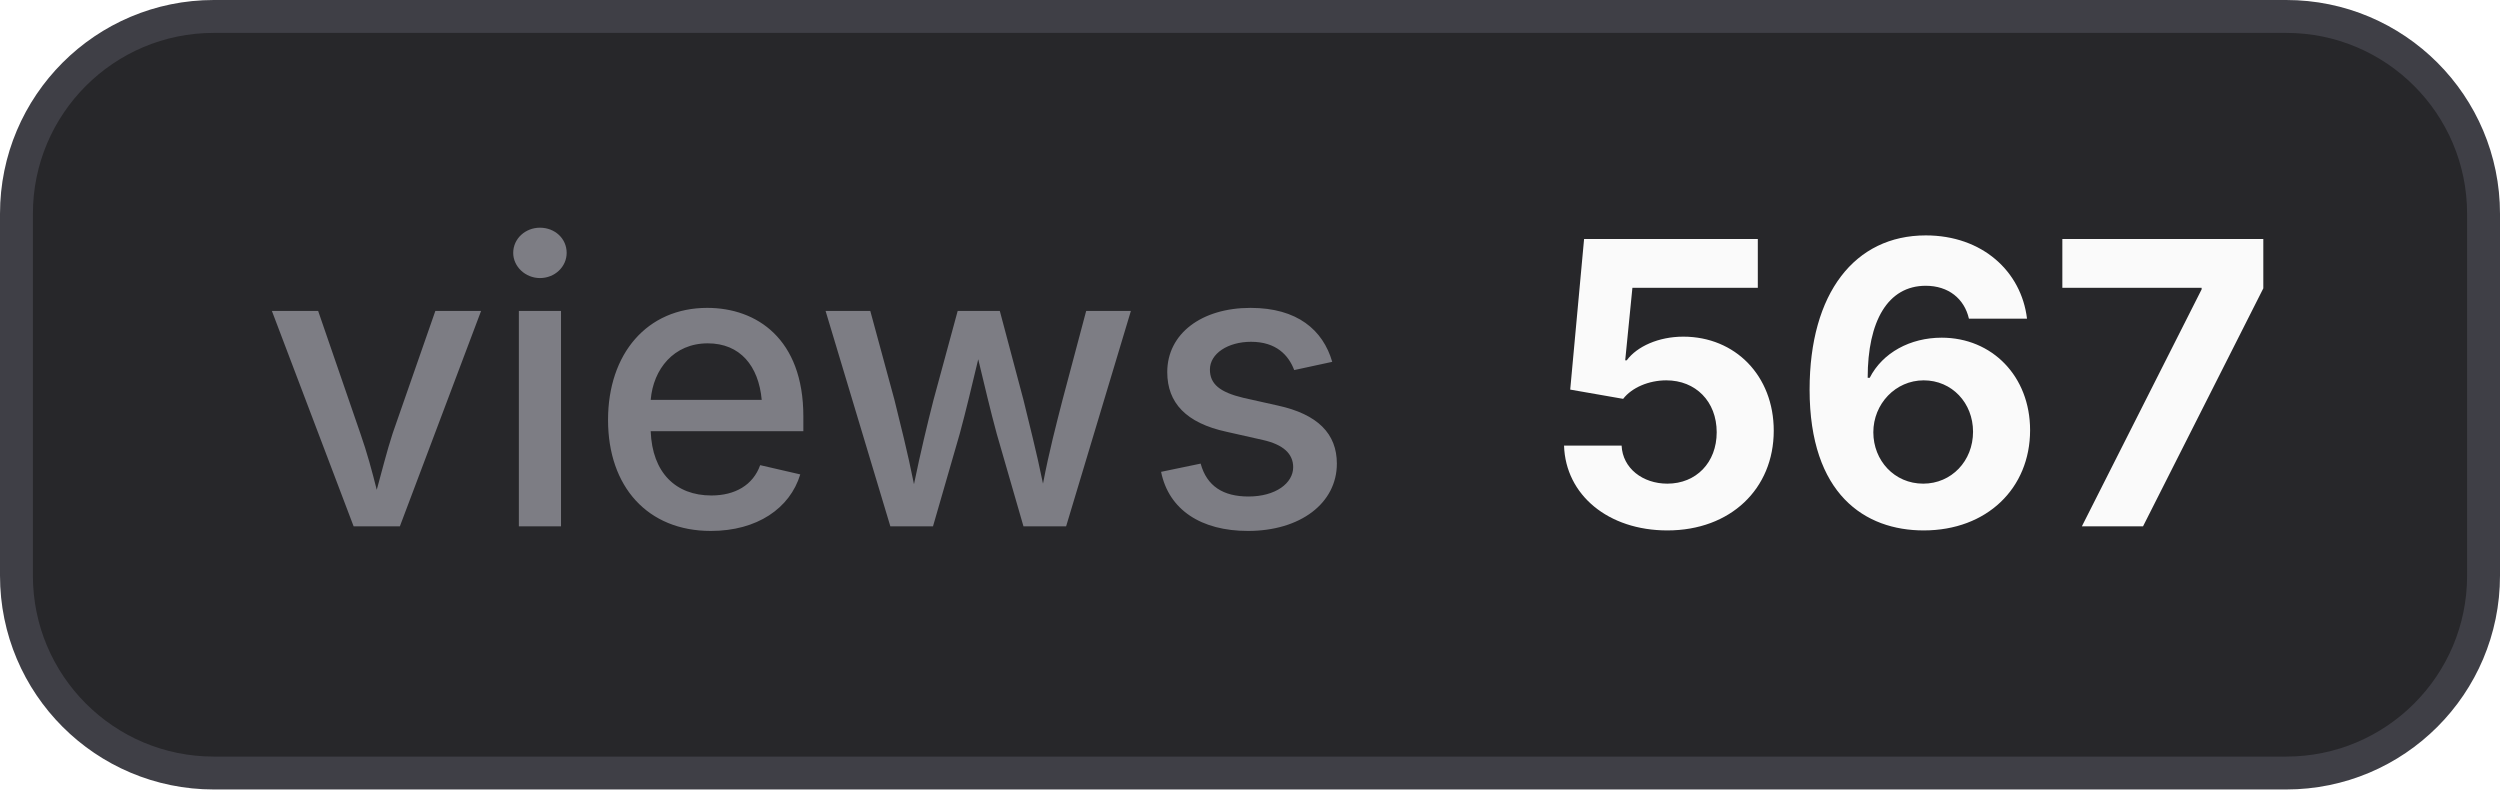
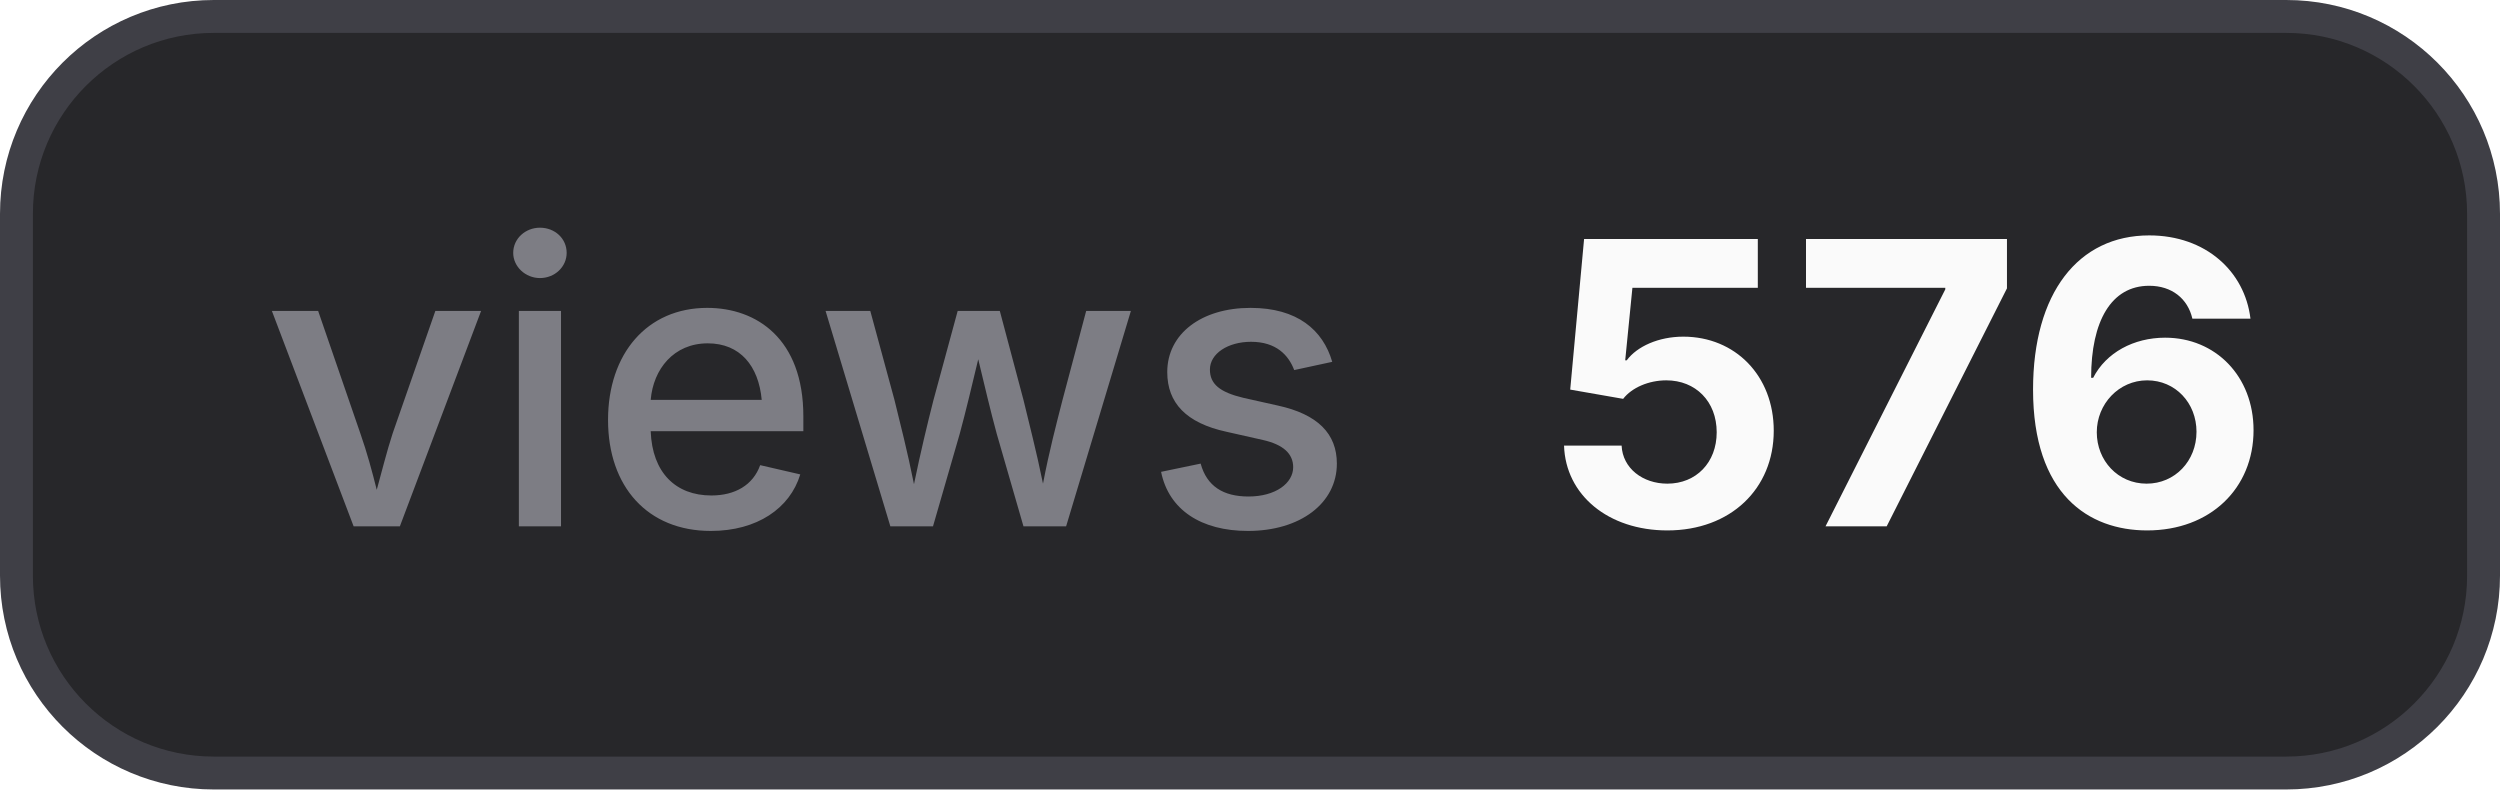
- <svg xmlns="http://www.w3.org/2000/svg" width="76" height="24" viewBox="0 0 76 24" role="img" aria-label="views: 567">
+ <svg xmlns="http://www.w3.org/2000/svg" width="76" height="24" viewBox="0 0 76 24" role="img" aria-label="views: 576">
  <style>
    .bg { fill: #27272a; stroke: #3f3f46; }
    .border { stroke: #3f3f46; }
    .label { fill: #a1a1aa; fill-opacity: 0.7; }
    .value { fill: #fafafa; }
    .icon { color: #fafafa; }
    @media (prefers-color-scheme: light) {
      .bg { fill: #f4f4f5; stroke: #d4d4d8; }
      .border { stroke: #d4d4d8; }
      .label { fill: #71717a; }
      .value { fill: #18181b; }
      .icon { color: #18181b; }
    }
  </style>
  <rect class="bg" x="0.5" y="0.5" width="75" height="23" rx="6" stroke-width="1" />
  <text class="label" x="8" y="16" font-family="Inter,ui-sans-serif,system-ui,-apple-system,BlinkMacSystemFont,Segoe UI,sans-serif" font-size="12" font-weight="500">views</text>
-   <text class="value" x="47" y="16" font-family="Inter,ui-sans-serif,system-ui,-apple-system,BlinkMacSystemFont,Segoe UI,sans-serif" font-size="12" font-weight="700">567</text>
+   <text class="value" x="47" y="16" font-family="Inter,ui-sans-serif,system-ui,-apple-system,BlinkMacSystemFont,Segoe UI,sans-serif" font-size="12" font-weight="700">576</text>
</svg>
